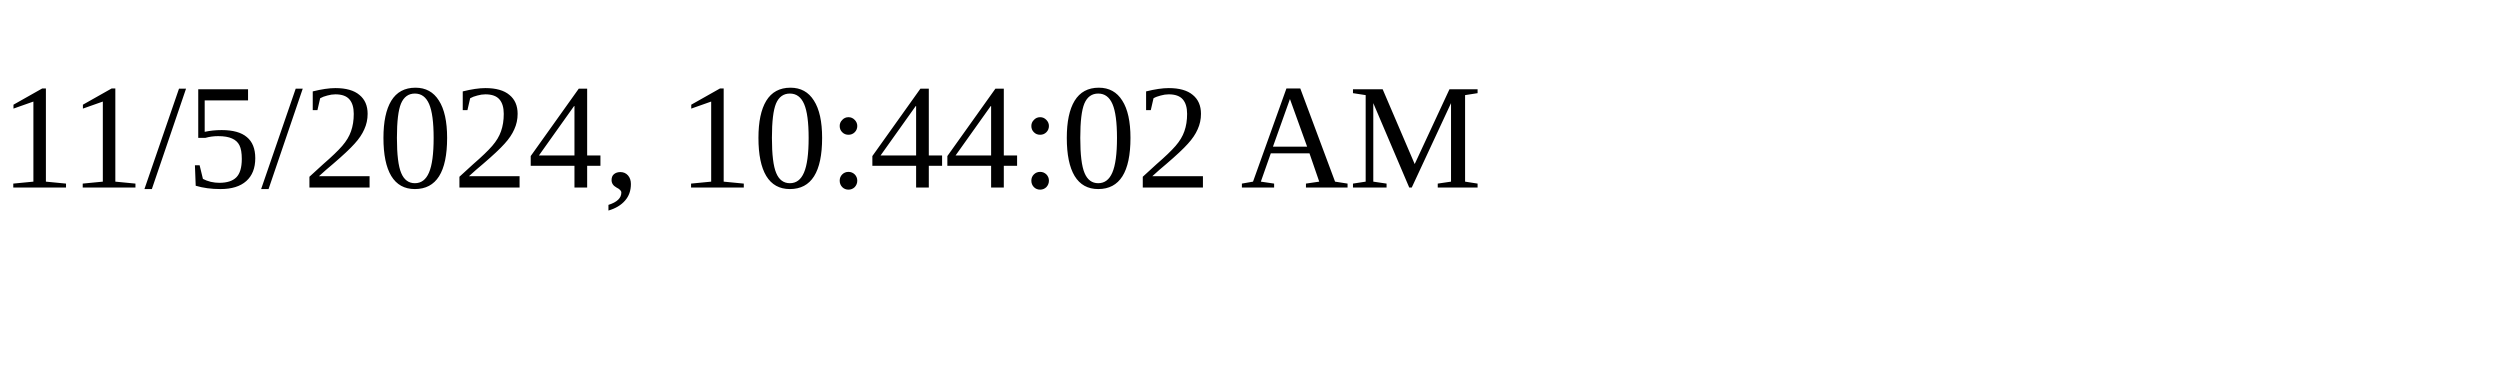
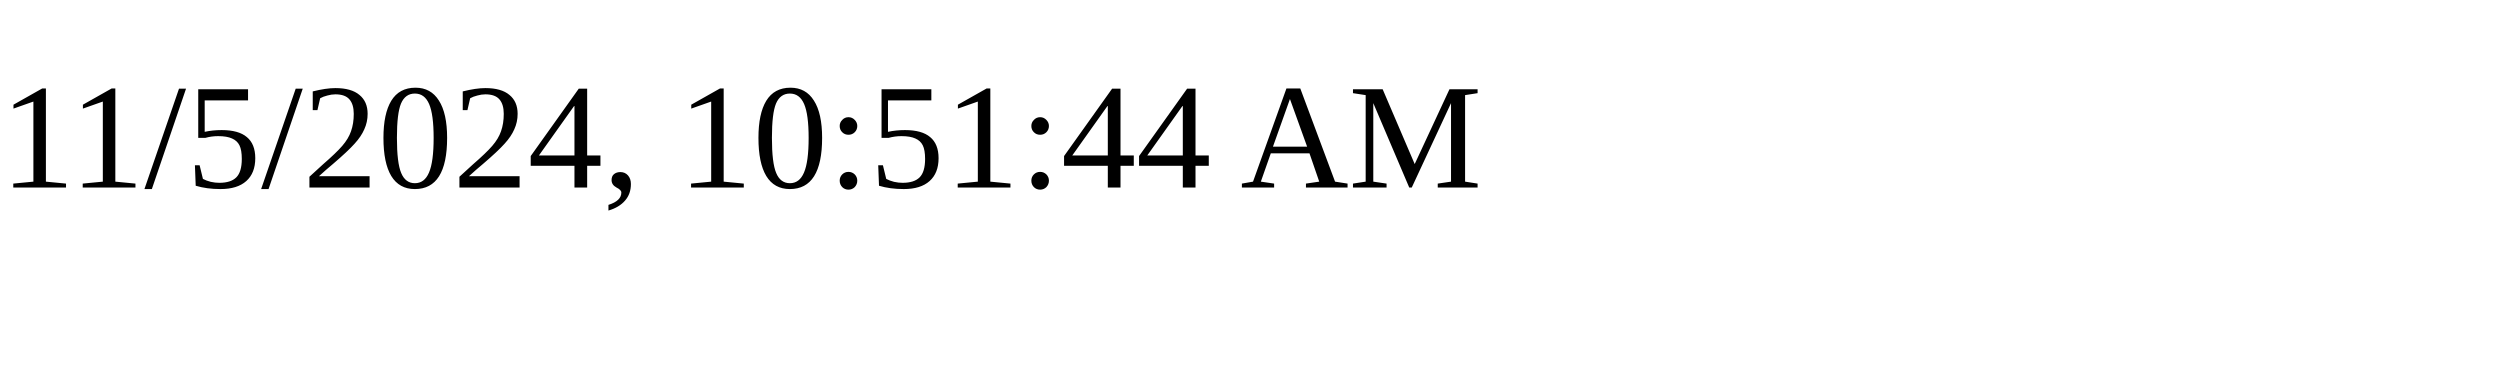
<svg xmlns="http://www.w3.org/2000/svg" height="30" width="200">
-   <text x="0" y="15">11/5/2024, 10:44:02 AM</text>
+   <text x="0" y="15">11/5/2024, 10:51:44 AM</text>
</svg>
